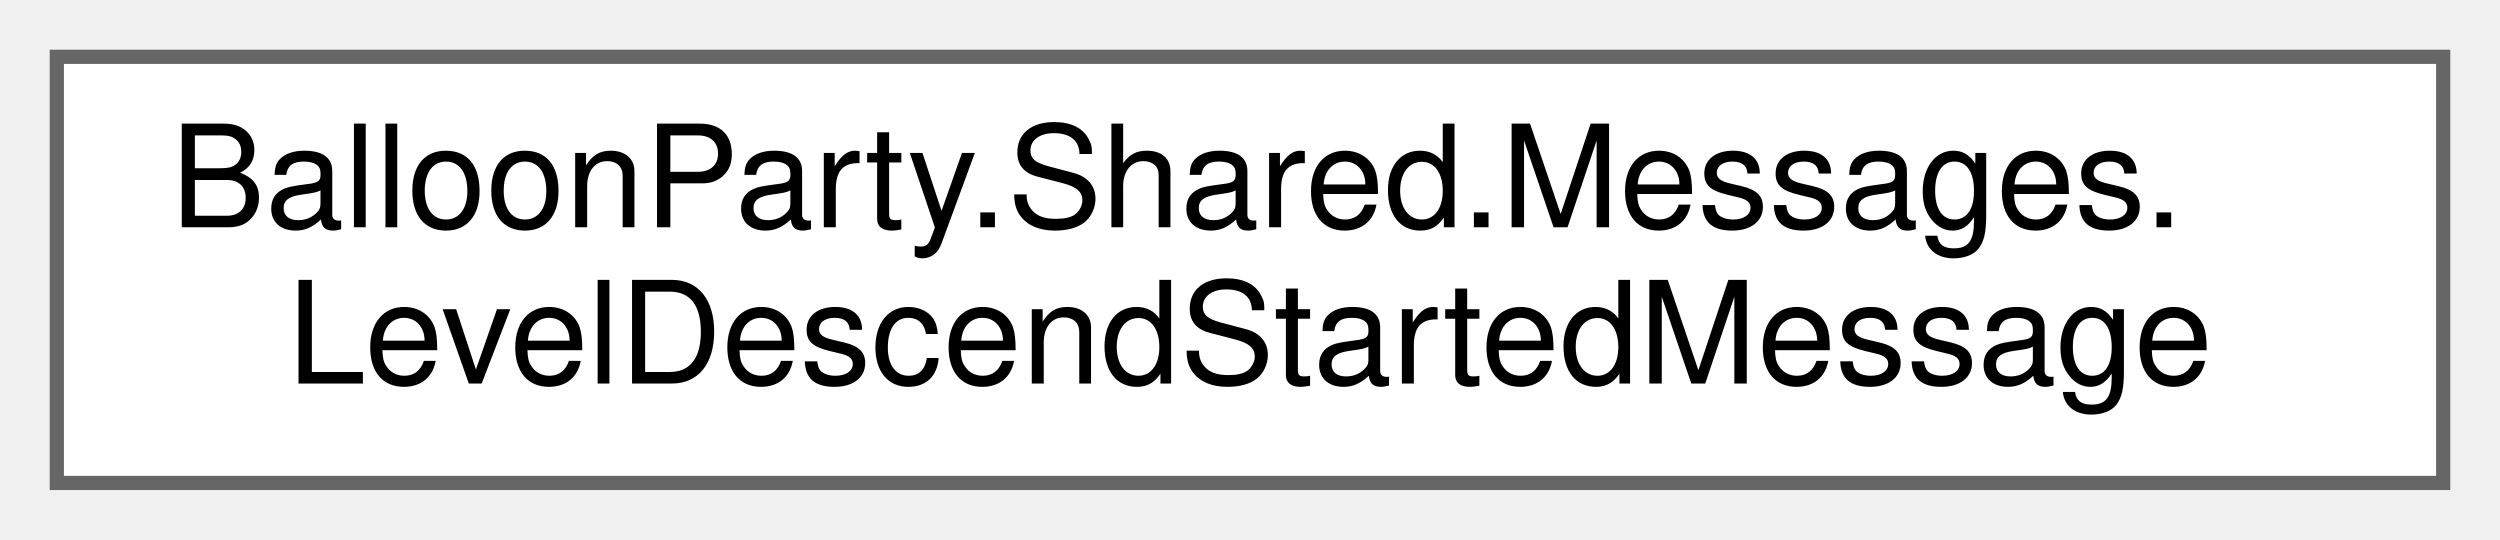
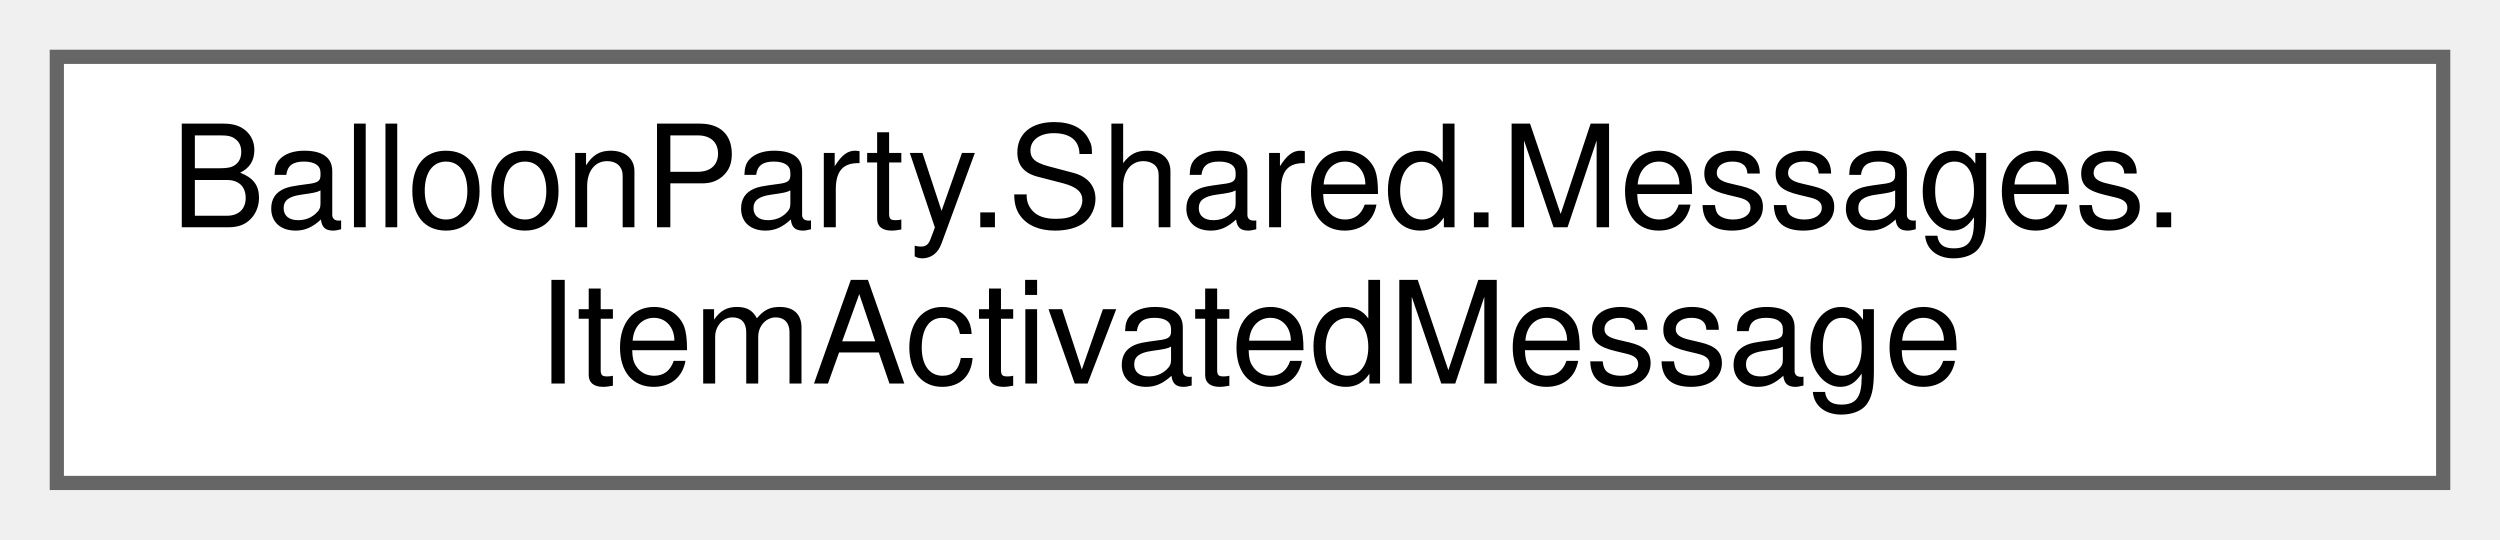
<svg xmlns="http://www.w3.org/2000/svg" xmlns:xlink="http://www.w3.org/1999/xlink" width="176pt" height="38pt" viewBox="0.00 0.00 176.00 38.00">
  <g id="graph0" class="graph" transform="scale(1 1) rotate(0) translate(4 34)">
    <g id="Node000000" class="node">
      <g id="a_Node000000">
-         <a xlink:href="structBalloonParty_1_1Shared_1_1Messages_1_1LevelDescendStartedMessage.html" target="_top" xlink:title="Published when the game-over descend/restart cinematic begins.">
+         <a xlink:href="structBalloonParty_1_1Shared_1_1Messages_1_1ItemActivatedMessage.html" target="_top" xlink:title=" ">
          <polygon fill="white" stroke="#666666" points="168,-30 0,-30 0,0 168,0 168,-30" />
          <text text-anchor="start" x="8" y="-18" font-family="Helvetica,sans-Serif" font-size="10.00">BalloonParty.Shared.Messages.</text>
-           <text text-anchor="middle" x="84" y="-7" font-family="Helvetica,sans-Serif" font-size="10.00">LevelDescendStartedMessage</text>
+           <text text-anchor="middle" x="84" y="-7" font-family="Helvetica,sans-Serif" font-size="10.00">ItemActivatedMessage</text>
        </a>
      </g>
    </g>
  </g>
</svg>
